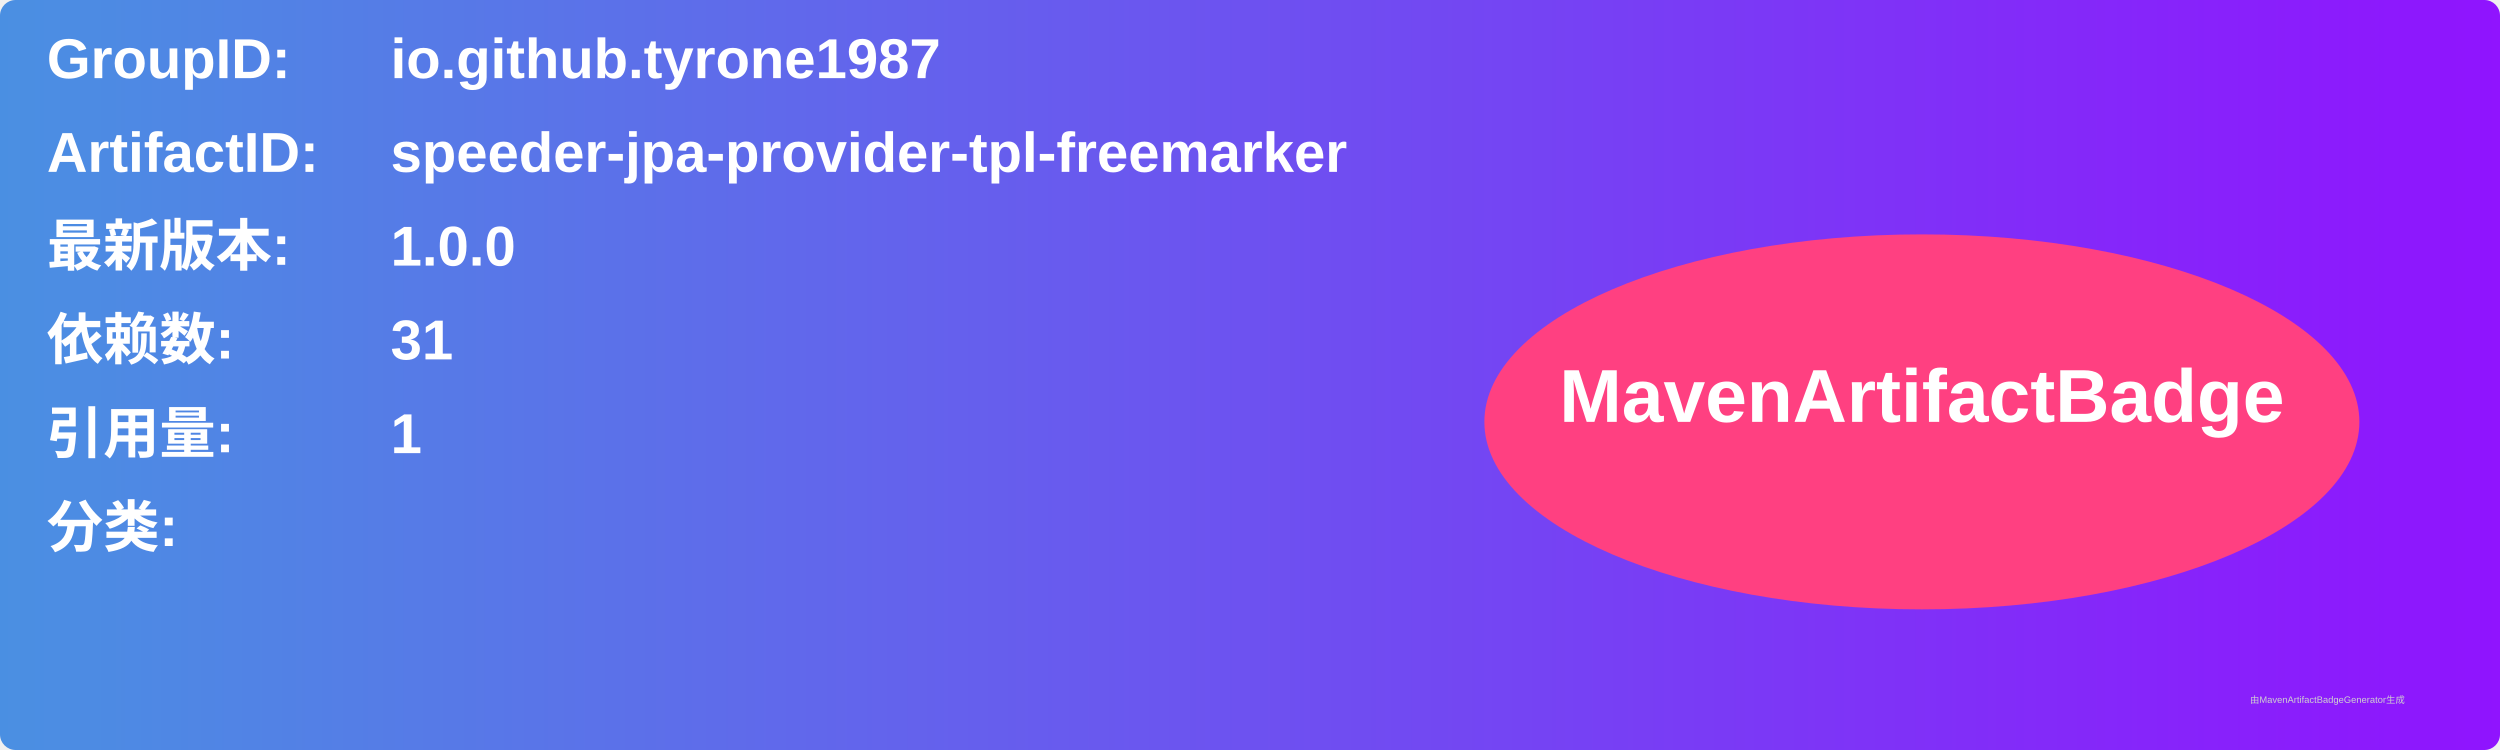
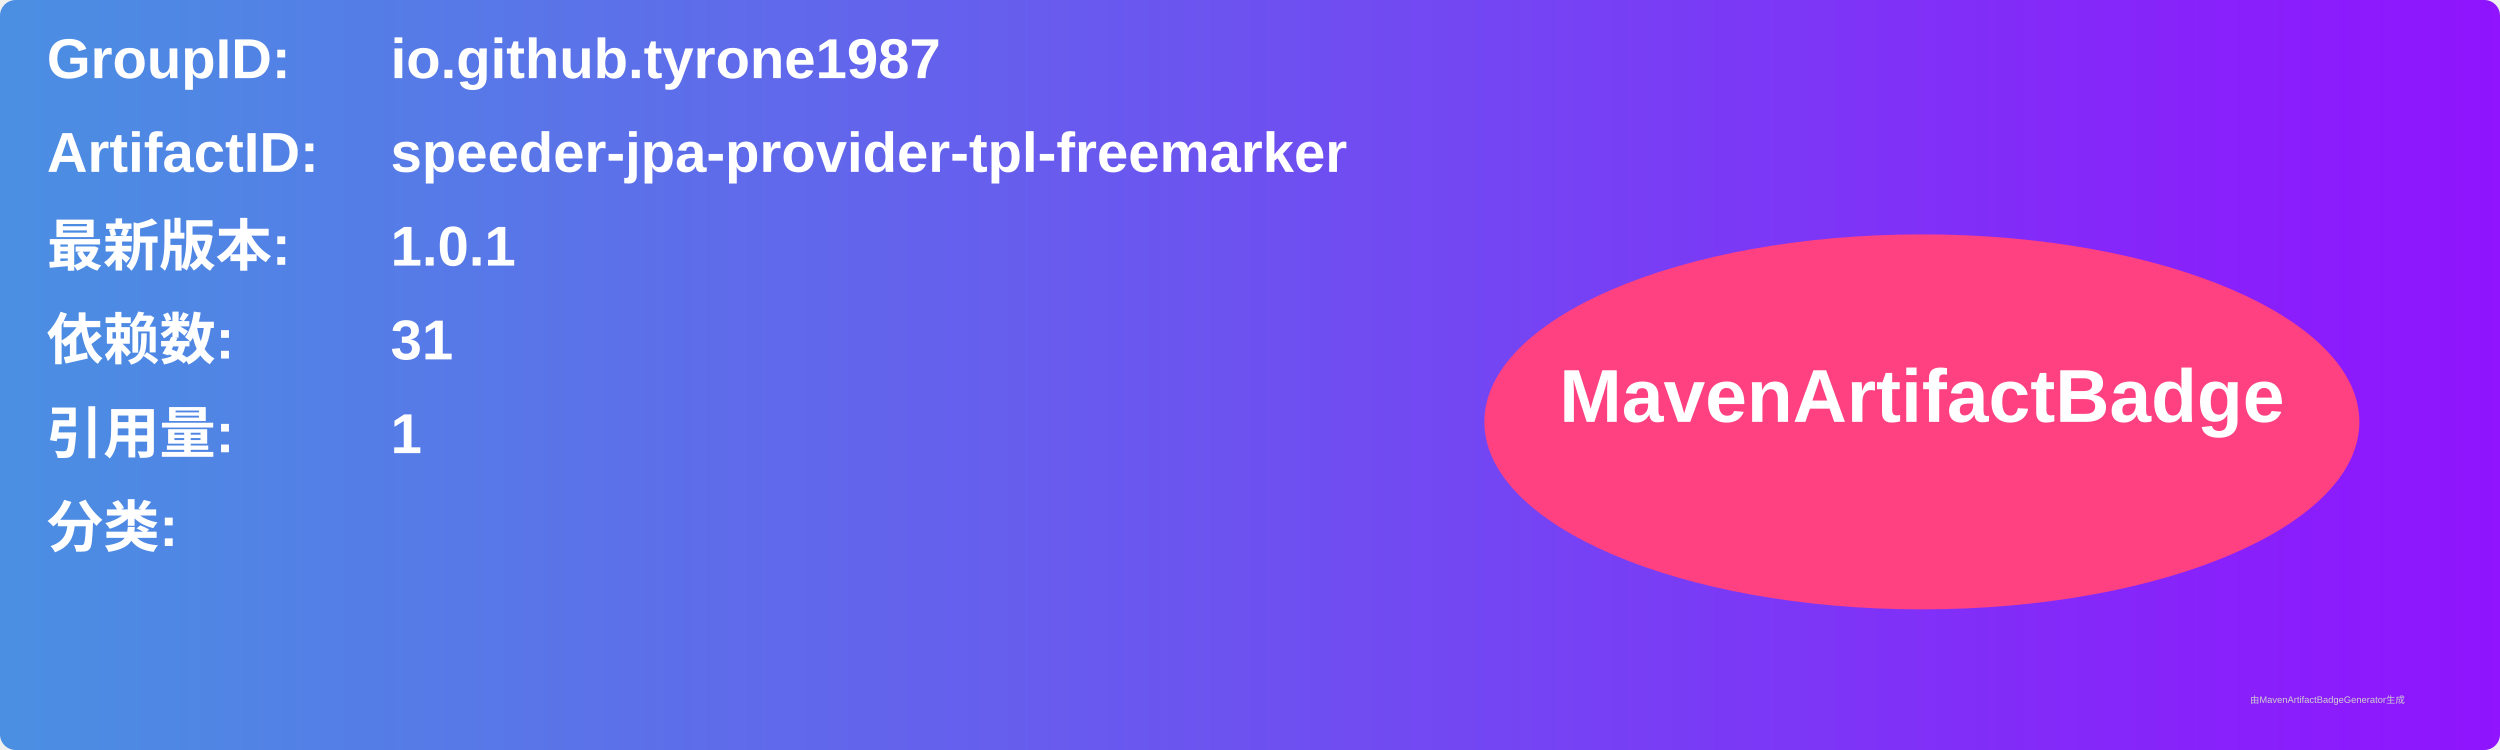
<svg xmlns="http://www.w3.org/2000/svg" width="800" height="240" viewBox="0 0 800 240">
  <linearGradient id="grad" x1="0%" y1="0%" x2="100%" y2="0%">
    <stop offset="0%" stop-color="#4a90e2" />
    <stop offset="100%" stop-color="#9013fe" />
  </linearGradient>
  <rect width="100%" height="100%" rx="5" ry="5" fill="url(#grad)" />
  <g transform="translate(15, 15)">
    <text x="0" y="10" font-family="Arial" font-size="18" fill="white" font-weight="bold" width="260">GroupID:</text>
    <text x="110" y="10" font-family="Arial" font-size="18" fill="white" font-weight="bold" width="460">io.github.tyrone1987</text>
    <text x="0" y="40" font-family="Arial" font-size="18" fill="white" font-weight="bold" width="260">ArtifactID:</text>
    <text x="110" y="40" font-family="Arial" font-size="18" fill="white" font-weight="bold" width="460">speeder-jpa-provider-tpl-freemarker</text>
    <text x="0" y="70" font-family="Arial" font-size="18" fill="white" font-weight="bold">最新版本:</text>
    <text x="110" y="70" font-family="Arial" font-size="18" fill="white" font-weight="bold">
-       <tspan font-weight="bold">1.0.0</tspan>
+       <tspan font-weight="bold">1.0.1</tspan>
    </text>
    <text x="0" y="100" font-family="Arial" font-size="18" fill="white" font-weight="bold">依赖数: </text>
    <text x="110" y="100" font-family="Arial" font-size="18" fill="white">
      <tspan font-weight="bold">31</tspan>
    </text>
    <text x="0" y="130" font-family="Arial" font-size="18" fill="white" font-weight="bold">引用量: </text>
    <text x="110" y="130" font-family="Arial" font-size="18" fill="white">
      <tspan font-weight="bold">1</tspan>
    </text>
    <text x="0" y="160" font-family="Arial" font-size="18" fill="white" font-weight="bold">分类:</text>
    <text x="10" y="190" font-family="Arial" font-size="10" fill="white">
      <tspan font-weight="bold" />
    </text>
    <ellipse cx="600" cy="120" rx="140" ry="60" fill="#ff4081" />
    <text x="600" y="120" text-anchor="middle" font-family="Arial" font-size="24" fill="white" font-weight="bold">MavenArtifactBadge</text>
  </g>
  <text x="720" y="225" font-family="Arial" font-size="3" fill="#d0d0d0">由MavenArtifactBadgeGenerator生成</text>
</svg>
